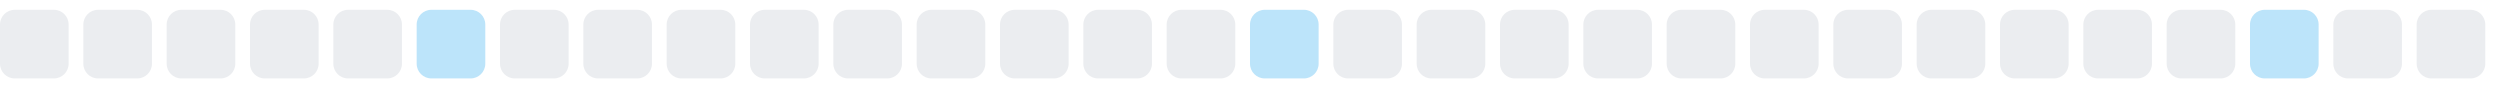
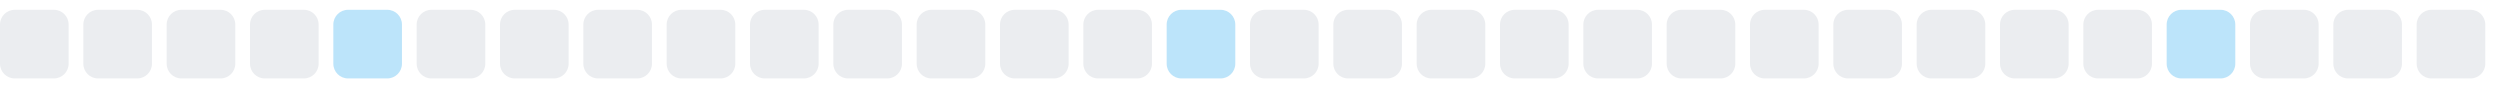
<svg xmlns="http://www.w3.org/2000/svg" width="255" height="9">
  <style>
        .level0 { fill: #ebedf0; }
        .level1 { fill: #bce4fa; }
        .level2 { fill: #75c7f7; }
        .level3 { fill: #30a9f2; }
        .level4 { fill: #008ee6; }
        @media (prefers-color-scheme: dark) {
          .level0 { fill: #161b22; }
          .level1 { fill: #0b3b5c; }
          .level2 { fill: #0a6299; }
          .level3 { fill: #008ee6; }
          .level4 { fill: #5bc4ff; }
        }
      </style>
  <rect x="0.0" y="1" width="7" height="7" rx="1.5" ry="1.5" class="level0" />
  <rect x="8.5" y="1" width="7" height="7" rx="1.5" ry="1.5" class="level0" />
  <rect x="17.0" y="1" width="7" height="7" rx="1.5" ry="1.5" class="level0" />
  <rect x="25.5" y="1" width="7" height="7" rx="1.5" ry="1.5" class="level0" />
-   <rect x="34.0" y="1" width="7" height="7" rx="1.5" ry="1.5" class="level0" />
-   <rect x="42.5" y="1" width="7" height="7" rx="1.5" ry="1.5" class="level1" />
+   <rect x="34.0" y="1" width="7" height="7" rx="1.5" ry="1.5" class="level1" />
+   <rect x="42.5" y="1" width="7" height="7" rx="1.5" ry="1.5" class="level0" />
  <rect x="51.0" y="1" width="7" height="7" rx="1.5" ry="1.5" class="level0" />
  <rect x="59.5" y="1" width="7" height="7" rx="1.5" ry="1.5" class="level0" />
  <rect x="68.0" y="1" width="7" height="7" rx="1.5" ry="1.5" class="level0" />
  <rect x="76.5" y="1" width="7" height="7" rx="1.5" ry="1.5" class="level0" />
  <rect x="85.0" y="1" width="7" height="7" rx="1.5" ry="1.5" class="level0" />
  <rect x="93.5" y="1" width="7" height="7" rx="1.5" ry="1.5" class="level0" />
  <rect x="102.0" y="1" width="7" height="7" rx="1.5" ry="1.5" class="level0" />
  <rect x="110.5" y="1" width="7" height="7" rx="1.5" ry="1.5" class="level0" />
-   <rect x="119.0" y="1" width="7" height="7" rx="1.5" ry="1.5" class="level0" />
-   <rect x="127.5" y="1" width="7" height="7" rx="1.5" ry="1.5" class="level1" />
+   <rect x="119.0" y="1" width="7" height="7" rx="1.5" ry="1.5" class="level1" />
+   <rect x="127.5" y="1" width="7" height="7" rx="1.5" ry="1.5" class="level0" />
  <rect x="136.0" y="1" width="7" height="7" rx="1.5" ry="1.5" class="level0" />
  <rect x="144.5" y="1" width="7" height="7" rx="1.5" ry="1.5" class="level0" />
  <rect x="153.0" y="1" width="7" height="7" rx="1.5" ry="1.5" class="level0" />
  <rect x="161.5" y="1" width="7" height="7" rx="1.5" ry="1.5" class="level0" />
  <rect x="170.0" y="1" width="7" height="7" rx="1.5" ry="1.5" class="level0" />
  <rect x="178.5" y="1" width="7" height="7" rx="1.5" ry="1.5" class="level0" />
  <rect x="187.0" y="1" width="7" height="7" rx="1.5" ry="1.5" class="level0" />
  <rect x="195.5" y="1" width="7" height="7" rx="1.5" ry="1.5" class="level0" />
  <rect x="204.0" y="1" width="7" height="7" rx="1.5" ry="1.5" class="level0" />
  <rect x="212.5" y="1" width="7" height="7" rx="1.5" ry="1.5" class="level0" />
-   <rect x="221.0" y="1" width="7" height="7" rx="1.5" ry="1.5" class="level0" />
-   <rect x="229.5" y="1" width="7" height="7" rx="1.5" ry="1.5" class="level1" />
+   <rect x="221.0" y="1" width="7" height="7" rx="1.5" ry="1.5" class="level1" />
+   <rect x="229.5" y="1" width="7" height="7" rx="1.5" ry="1.5" class="level0" />
  <rect x="238.0" y="1" width="7" height="7" rx="1.5" ry="1.5" class="level0" />
  <rect x="246.5" y="1" width="7" height="7" rx="1.5" ry="1.5" class="level0" />
</svg>
